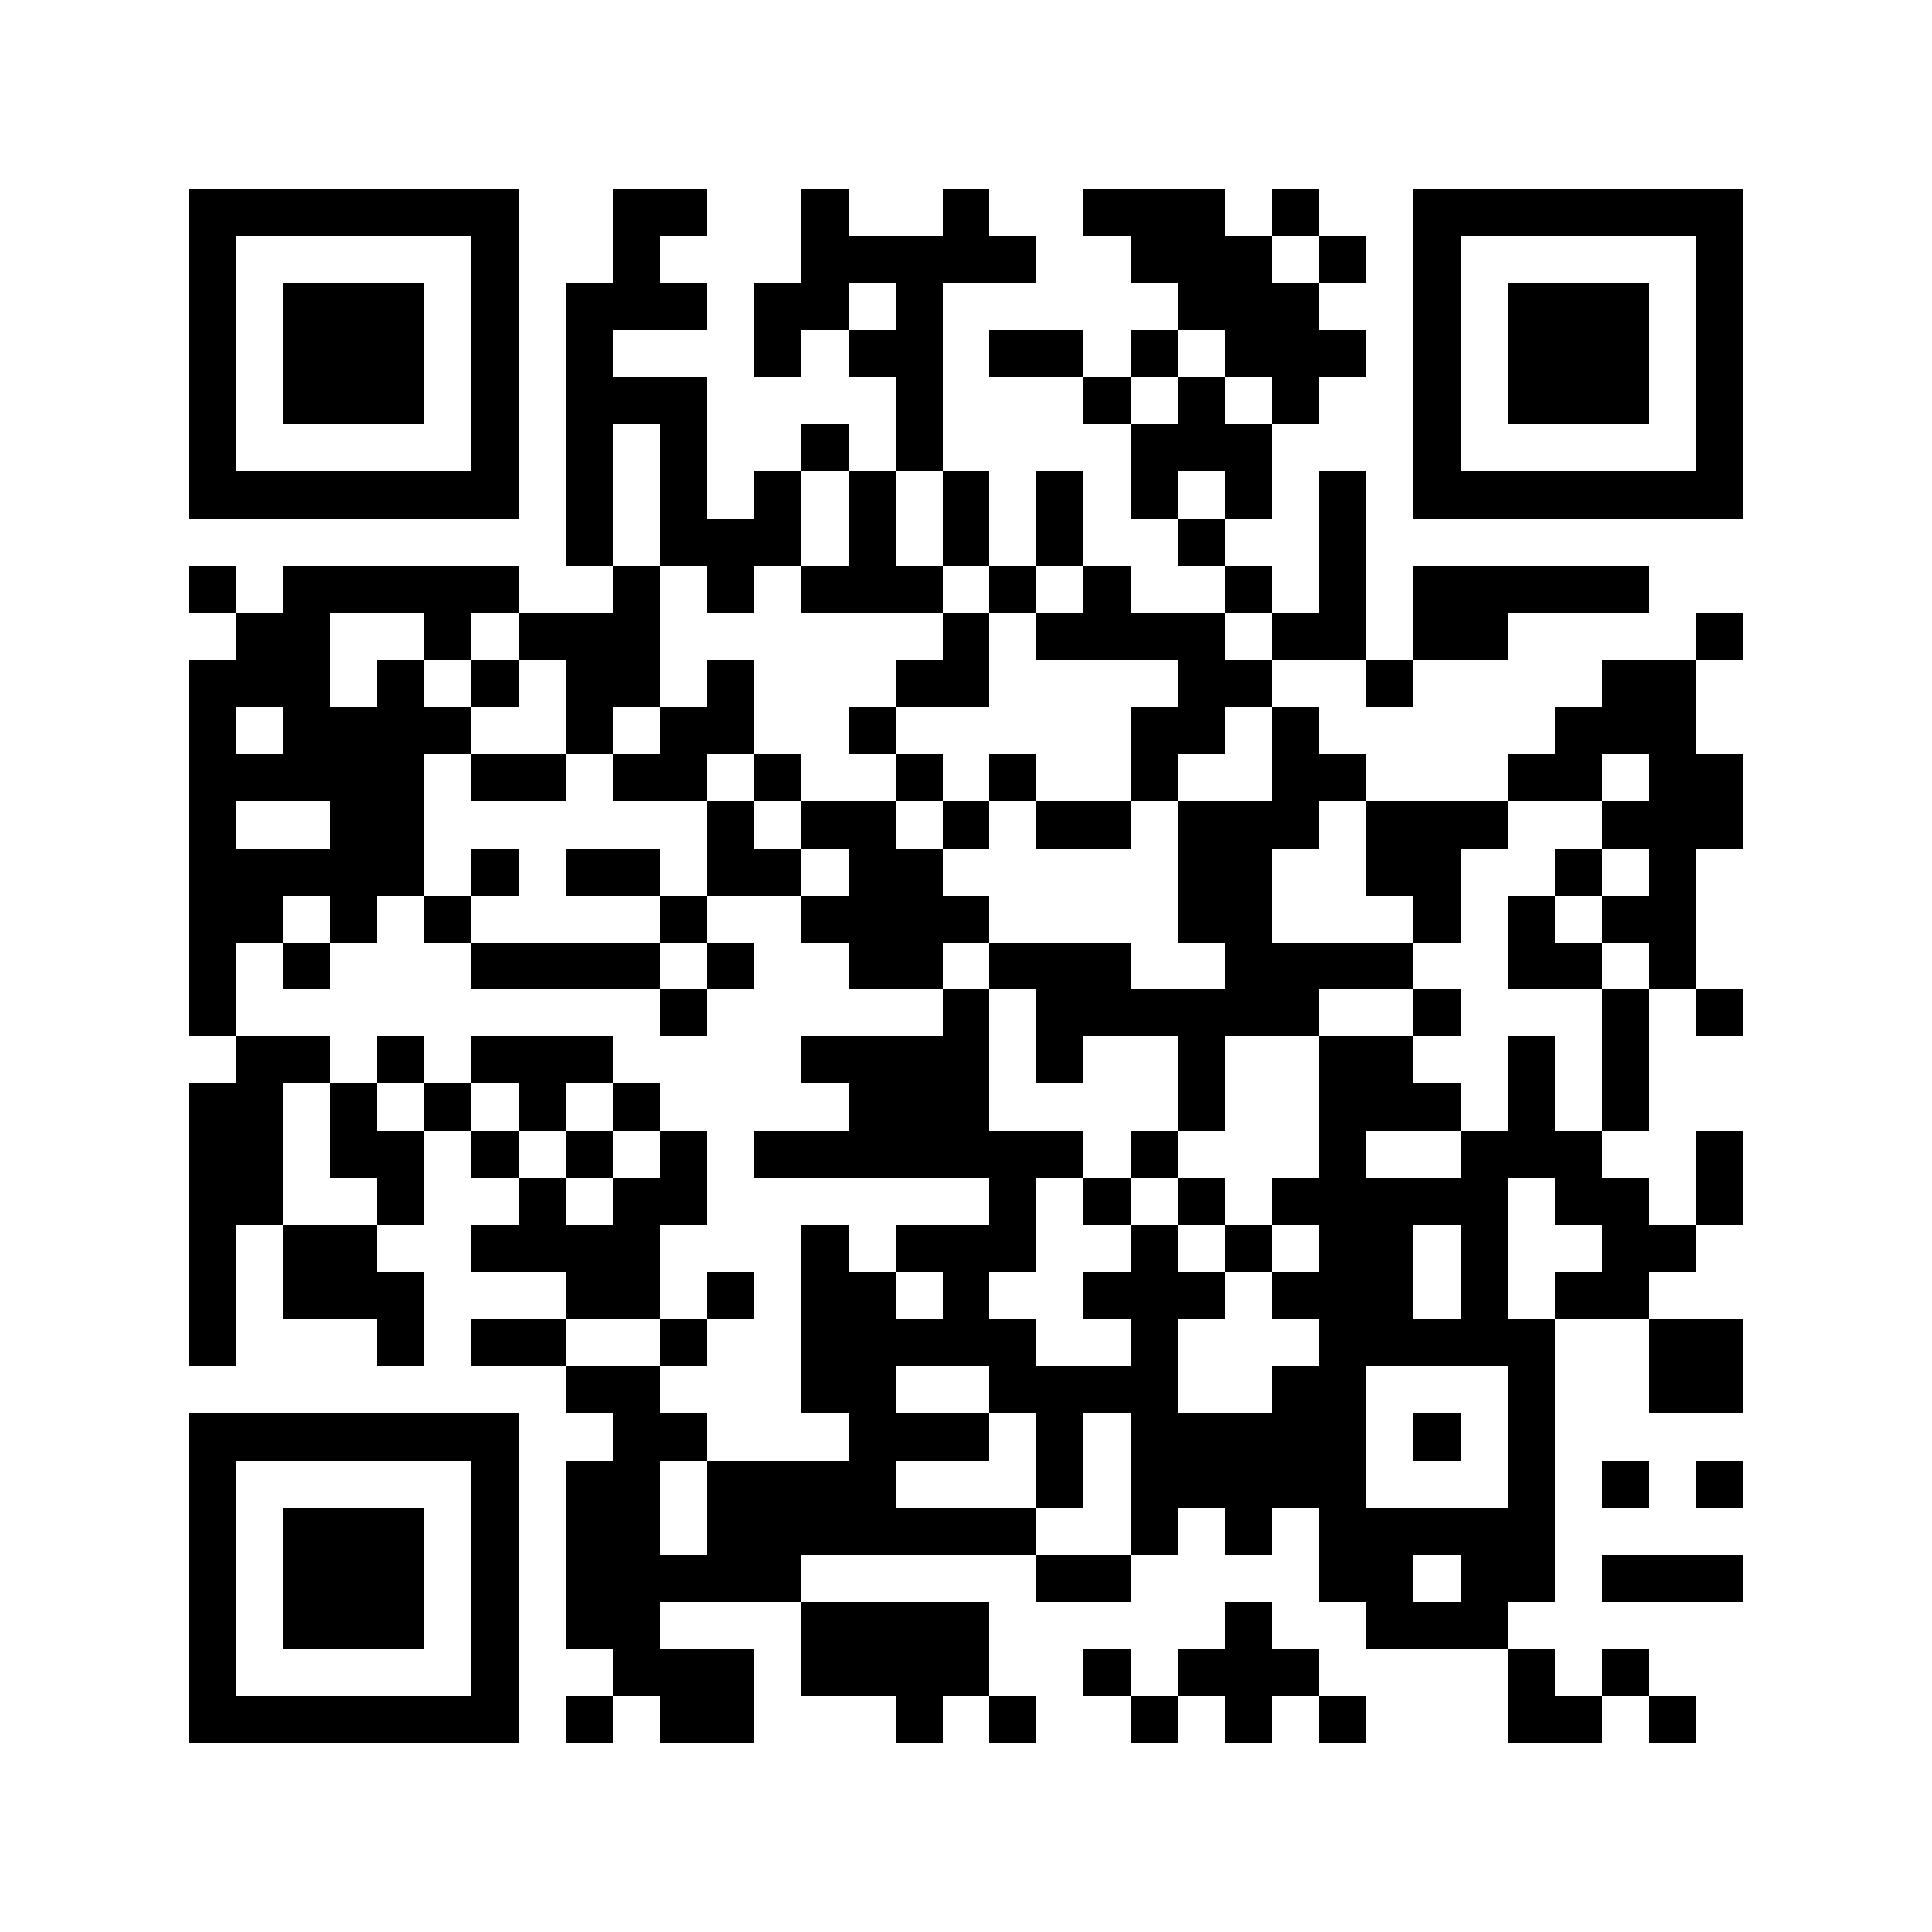
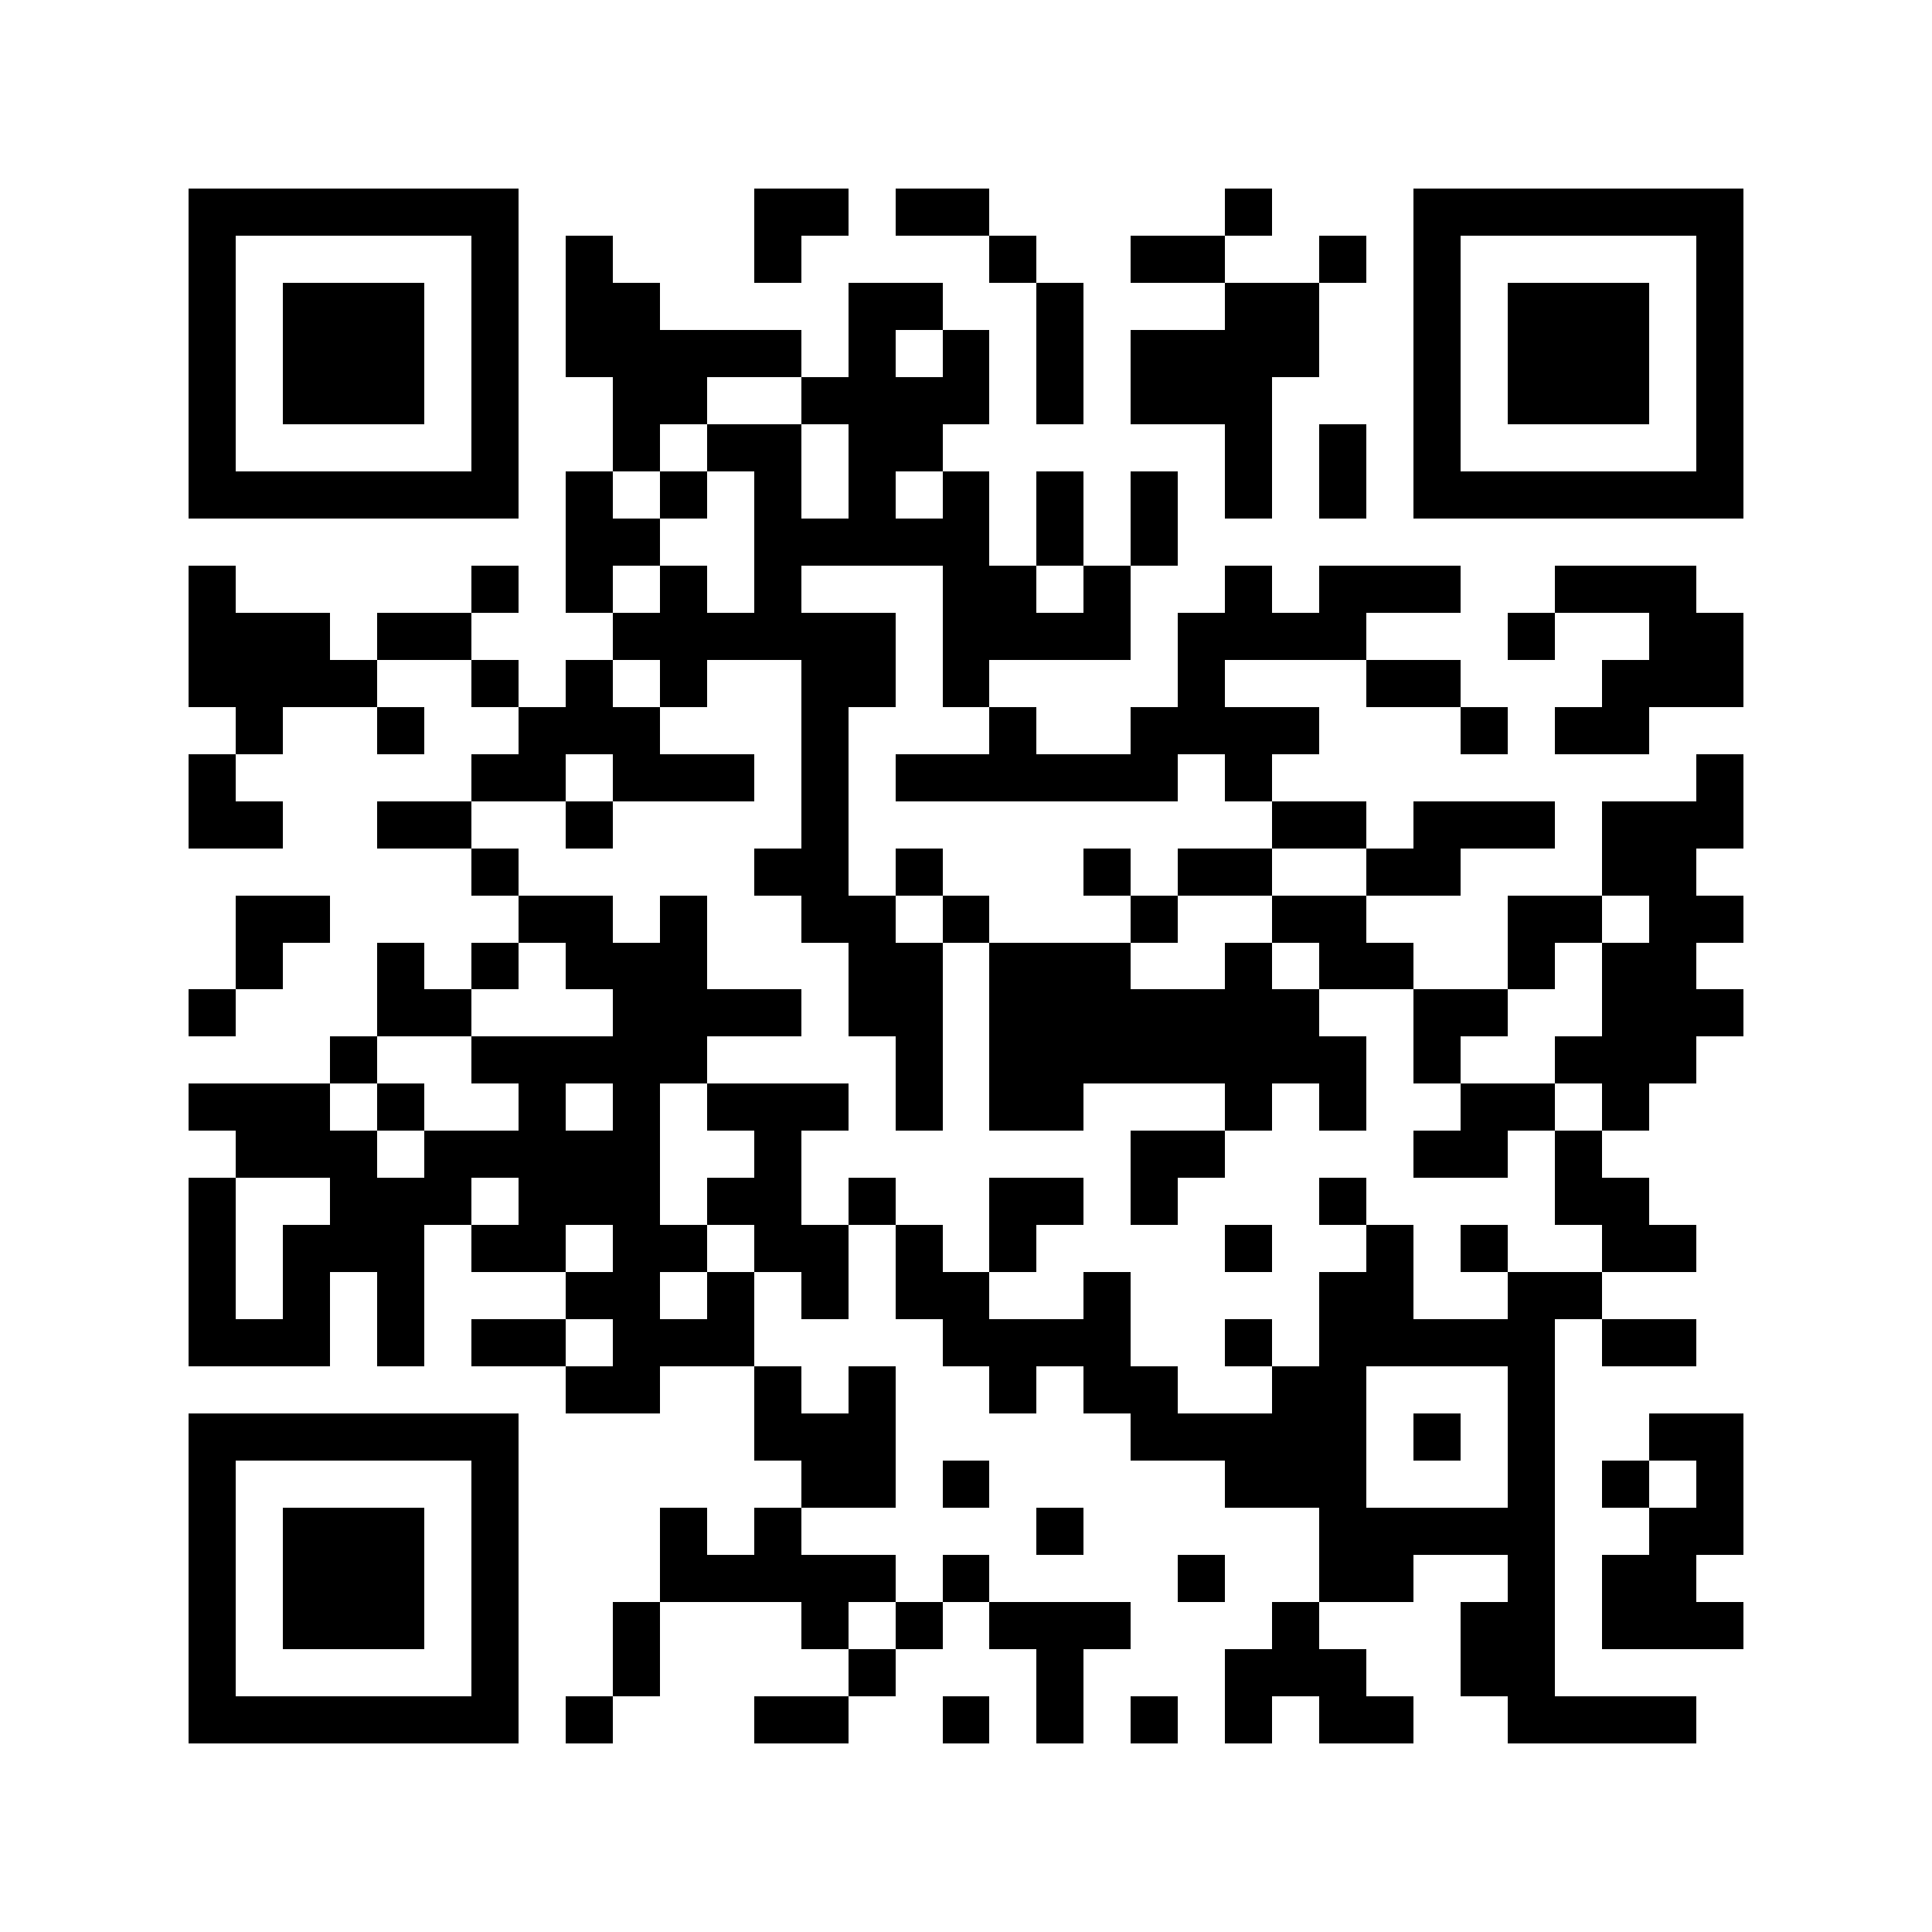
<svg xmlns="http://www.w3.org/2000/svg" viewBox="0 0 41 41" shape-rendering="crispEdges">
  <path fill="#ffffff" d="M0 0h41v41H0z" />
-   <path stroke="#000000" d="M4 4.5h7m2 0h2m2 0h1m2 0h1m2 0h3m1 0h1m2 0h7M4 5.5h1m5 0h1m2 0h1m3 0h5m2 0h3m1 0h1m1 0h1m5 0h1M4 6.5h1m1 0h3m1 0h1m1 0h3m1 0h2m1 0h1m5 0h3m2 0h1m1 0h3m1 0h1M4 7.5h1m1 0h3m1 0h1m1 0h1m3 0h1m1 0h2m1 0h2m1 0h1m1 0h3m1 0h1m1 0h3m1 0h1M4 8.5h1m1 0h3m1 0h1m1 0h3m4 0h1m3 0h1m1 0h1m1 0h1m2 0h1m1 0h3m1 0h1M4 9.5h1m5 0h1m1 0h1m1 0h1m2 0h1m1 0h1m4 0h3m3 0h1m5 0h1M4 10.5h7m1 0h1m1 0h1m1 0h1m1 0h1m1 0h1m1 0h1m1 0h1m1 0h1m1 0h1m1 0h7M12 11.5h1m1 0h3m1 0h1m1 0h1m1 0h1m2 0h1m2 0h1M4 12.5h1m1 0h5m2 0h1m1 0h1m1 0h3m1 0h1m1 0h1m2 0h1m1 0h1m1 0h5M5 13.5h2m2 0h1m1 0h3m6 0h1m1 0h4m1 0h2m1 0h2m4 0h1M4 14.5h3m1 0h1m1 0h1m1 0h2m1 0h1m3 0h2m4 0h2m2 0h1m4 0h2M4 15.5h1m1 0h4m2 0h1m1 0h2m2 0h1m5 0h2m1 0h1m5 0h3M4 16.5h5m1 0h2m1 0h2m1 0h1m2 0h1m1 0h1m2 0h1m2 0h2m3 0h2m1 0h2M4 17.5h1m2 0h2m6 0h1m1 0h2m1 0h1m1 0h2m1 0h3m1 0h3m2 0h3M4 18.5h5m1 0h1m1 0h2m1 0h2m1 0h2m5 0h2m2 0h2m2 0h1m1 0h1M4 19.5h2m1 0h1m1 0h1m4 0h1m2 0h4m4 0h2m3 0h1m1 0h1m1 0h2M4 20.5h1m1 0h1m3 0h4m1 0h1m2 0h2m1 0h3m2 0h4m2 0h2m1 0h1M4 21.5h1m9 0h1m5 0h1m1 0h6m2 0h1m3 0h1m1 0h1M5 22.5h2m1 0h1m1 0h3m4 0h4m1 0h1m2 0h1m2 0h2m2 0h1m1 0h1M4 23.5h2m1 0h1m1 0h1m1 0h1m1 0h1m4 0h3m4 0h1m2 0h3m1 0h1m1 0h1M4 24.5h2m1 0h2m1 0h1m1 0h1m1 0h1m1 0h7m1 0h1m3 0h1m2 0h3m2 0h1M4 25.5h2m2 0h1m2 0h1m1 0h2m6 0h1m1 0h1m1 0h1m1 0h5m1 0h2m1 0h1M4 26.5h1m1 0h2m2 0h4m3 0h1m1 0h3m2 0h1m1 0h1m1 0h2m1 0h1m2 0h2M4 27.5h1m1 0h3m3 0h2m1 0h1m1 0h2m1 0h1m2 0h3m1 0h3m1 0h1m1 0h2M4 28.5h1m3 0h1m1 0h2m2 0h1m2 0h5m2 0h1m3 0h5m2 0h2M12 29.5h2m3 0h2m2 0h4m2 0h2m3 0h1m2 0h2M4 30.5h7m2 0h2m3 0h3m1 0h1m1 0h5m1 0h1m1 0h1M4 31.5h1m5 0h1m1 0h2m1 0h4m3 0h1m1 0h5m3 0h1m1 0h1m1 0h1M4 32.5h1m1 0h3m1 0h1m1 0h2m1 0h7m2 0h1m1 0h1m1 0h5M4 33.5h1m1 0h3m1 0h1m1 0h5m5 0h2m4 0h2m1 0h2m1 0h3M4 34.5h1m1 0h3m1 0h1m1 0h2m3 0h4m5 0h1m2 0h3M4 35.5h1m5 0h1m2 0h3m1 0h4m2 0h1m1 0h3m4 0h1m1 0h1M4 36.5h7m1 0h1m1 0h2m3 0h1m1 0h1m2 0h1m1 0h1m1 0h1m3 0h2m1 0h1" />
+   <path stroke="#000000" d="M4 4.5h7m5 0h2m1 0h2m5 0h1m3 0h7M4 5.5h1m5 0h1m1 0h1m3 0h1m4 0h1m2 0h2m2 0h1m1 0h1m5 0h1M4 6.5h1m1 0h3m1 0h1m1 0h2m4 0h2m2 0h1m3 0h2m2 0h1m1 0h3m1 0h1M4 7.5h1m1 0h3m1 0h1m1 0h5m1 0h1m1 0h1m1 0h1m1 0h4m2 0h1m1 0h3m1 0h1M4 8.5h1m1 0h3m1 0h1m2 0h2m2 0h4m1 0h1m1 0h3m3 0h1m1 0h3m1 0h1M4 9.5h1m5 0h1m2 0h1m1 0h2m1 0h2m6 0h1m1 0h1m1 0h1m5 0h1M4 10.5h7m1 0h1m1 0h1m1 0h1m1 0h1m1 0h1m1 0h1m1 0h1m1 0h1m1 0h1m1 0h7M12 11.5h2m2 0h5m1 0h1m1 0h1M4 12.5h1m5 0h1m1 0h1m1 0h1m1 0h1m3 0h2m1 0h1m2 0h1m1 0h3m2 0h3M4 13.5h3m1 0h2m3 0h6m1 0h4m1 0h4m3 0h1m2 0h2M4 14.5h4m2 0h1m1 0h1m1 0h1m2 0h2m1 0h1m4 0h1m3 0h2m3 0h3M5 15.5h1m2 0h1m2 0h3m3 0h1m3 0h1m2 0h4m3 0h1m1 0h2M4 16.5h1m5 0h2m1 0h3m1 0h1m1 0h6m1 0h1m9 0h1M4 17.5h2m2 0h2m2 0h1m4 0h1m9 0h2m1 0h3m1 0h3M10 18.5h1m5 0h2m1 0h1m3 0h1m1 0h2m2 0h2m3 0h2M5 19.5h2m4 0h2m1 0h1m2 0h2m1 0h1m3 0h1m2 0h2m3 0h2m1 0h2M5 20.5h1m2 0h1m1 0h1m1 0h3m3 0h2m1 0h3m2 0h1m1 0h2m2 0h1m1 0h2M4 21.5h1m3 0h2m3 0h4m1 0h2m1 0h7m2 0h2m2 0h3M7 22.5h1m2 0h5m4 0h1m1 0h8m1 0h1m2 0h3M4 23.5h3m1 0h1m2 0h1m1 0h1m1 0h3m1 0h1m1 0h2m3 0h1m1 0h1m2 0h2m1 0h1M5 24.5h3m1 0h5m2 0h1m7 0h2m4 0h2m1 0h1M4 25.5h1m2 0h3m1 0h3m1 0h2m1 0h1m2 0h2m1 0h1m3 0h1m4 0h2M4 26.5h1m1 0h3m1 0h2m1 0h2m1 0h2m1 0h1m1 0h1m4 0h1m2 0h1m1 0h1m2 0h2M4 27.5h1m1 0h1m1 0h1m3 0h2m1 0h1m1 0h1m1 0h2m2 0h1m4 0h2m2 0h2M4 28.5h3m1 0h1m1 0h2m1 0h3m4 0h4m2 0h1m1 0h5m1 0h2M12 29.5h2m2 0h1m1 0h1m2 0h1m1 0h2m2 0h2m3 0h1M4 30.5h7m5 0h3m5 0h5m1 0h1m1 0h1m2 0h2M4 31.5h1m5 0h1m6 0h2m1 0h1m5 0h3m3 0h1m1 0h1m1 0h1M4 32.5h1m1 0h3m1 0h1m3 0h1m1 0h1m5 0h1m5 0h5m2 0h2M4 33.5h1m1 0h3m1 0h1m3 0h5m1 0h1m4 0h1m2 0h2m2 0h1m1 0h2M4 34.5h1m1 0h3m1 0h1m2 0h1m3 0h1m1 0h1m1 0h3m3 0h1m3 0h2m1 0h3M4 35.5h1m5 0h1m2 0h1m4 0h1m3 0h1m3 0h3m2 0h2M4 36.5h7m1 0h1m3 0h2m2 0h1m1 0h1m1 0h1m1 0h1m1 0h2m2 0h4" />
</svg>
